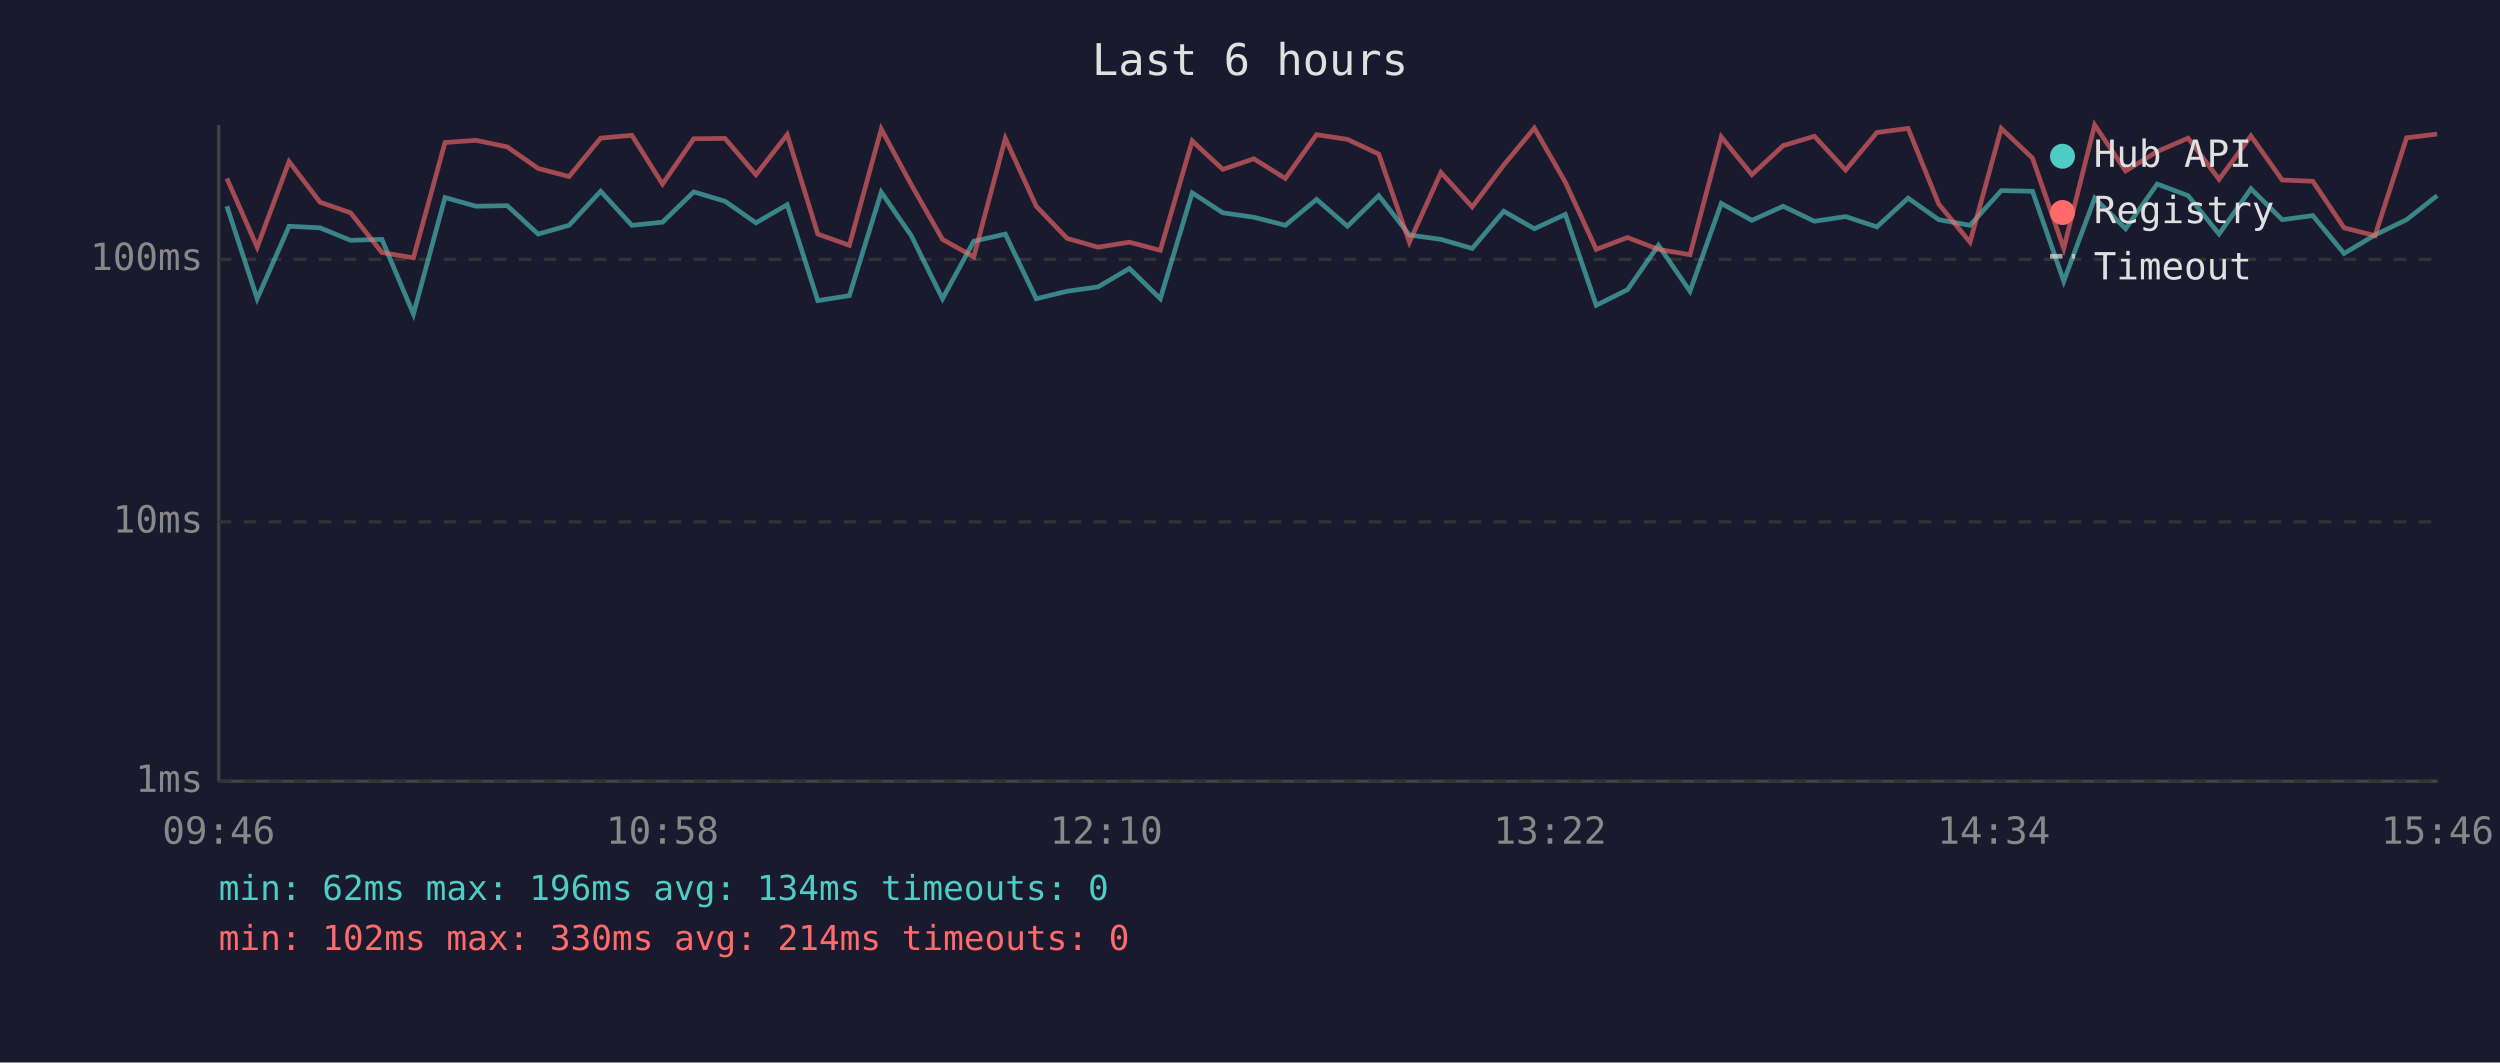
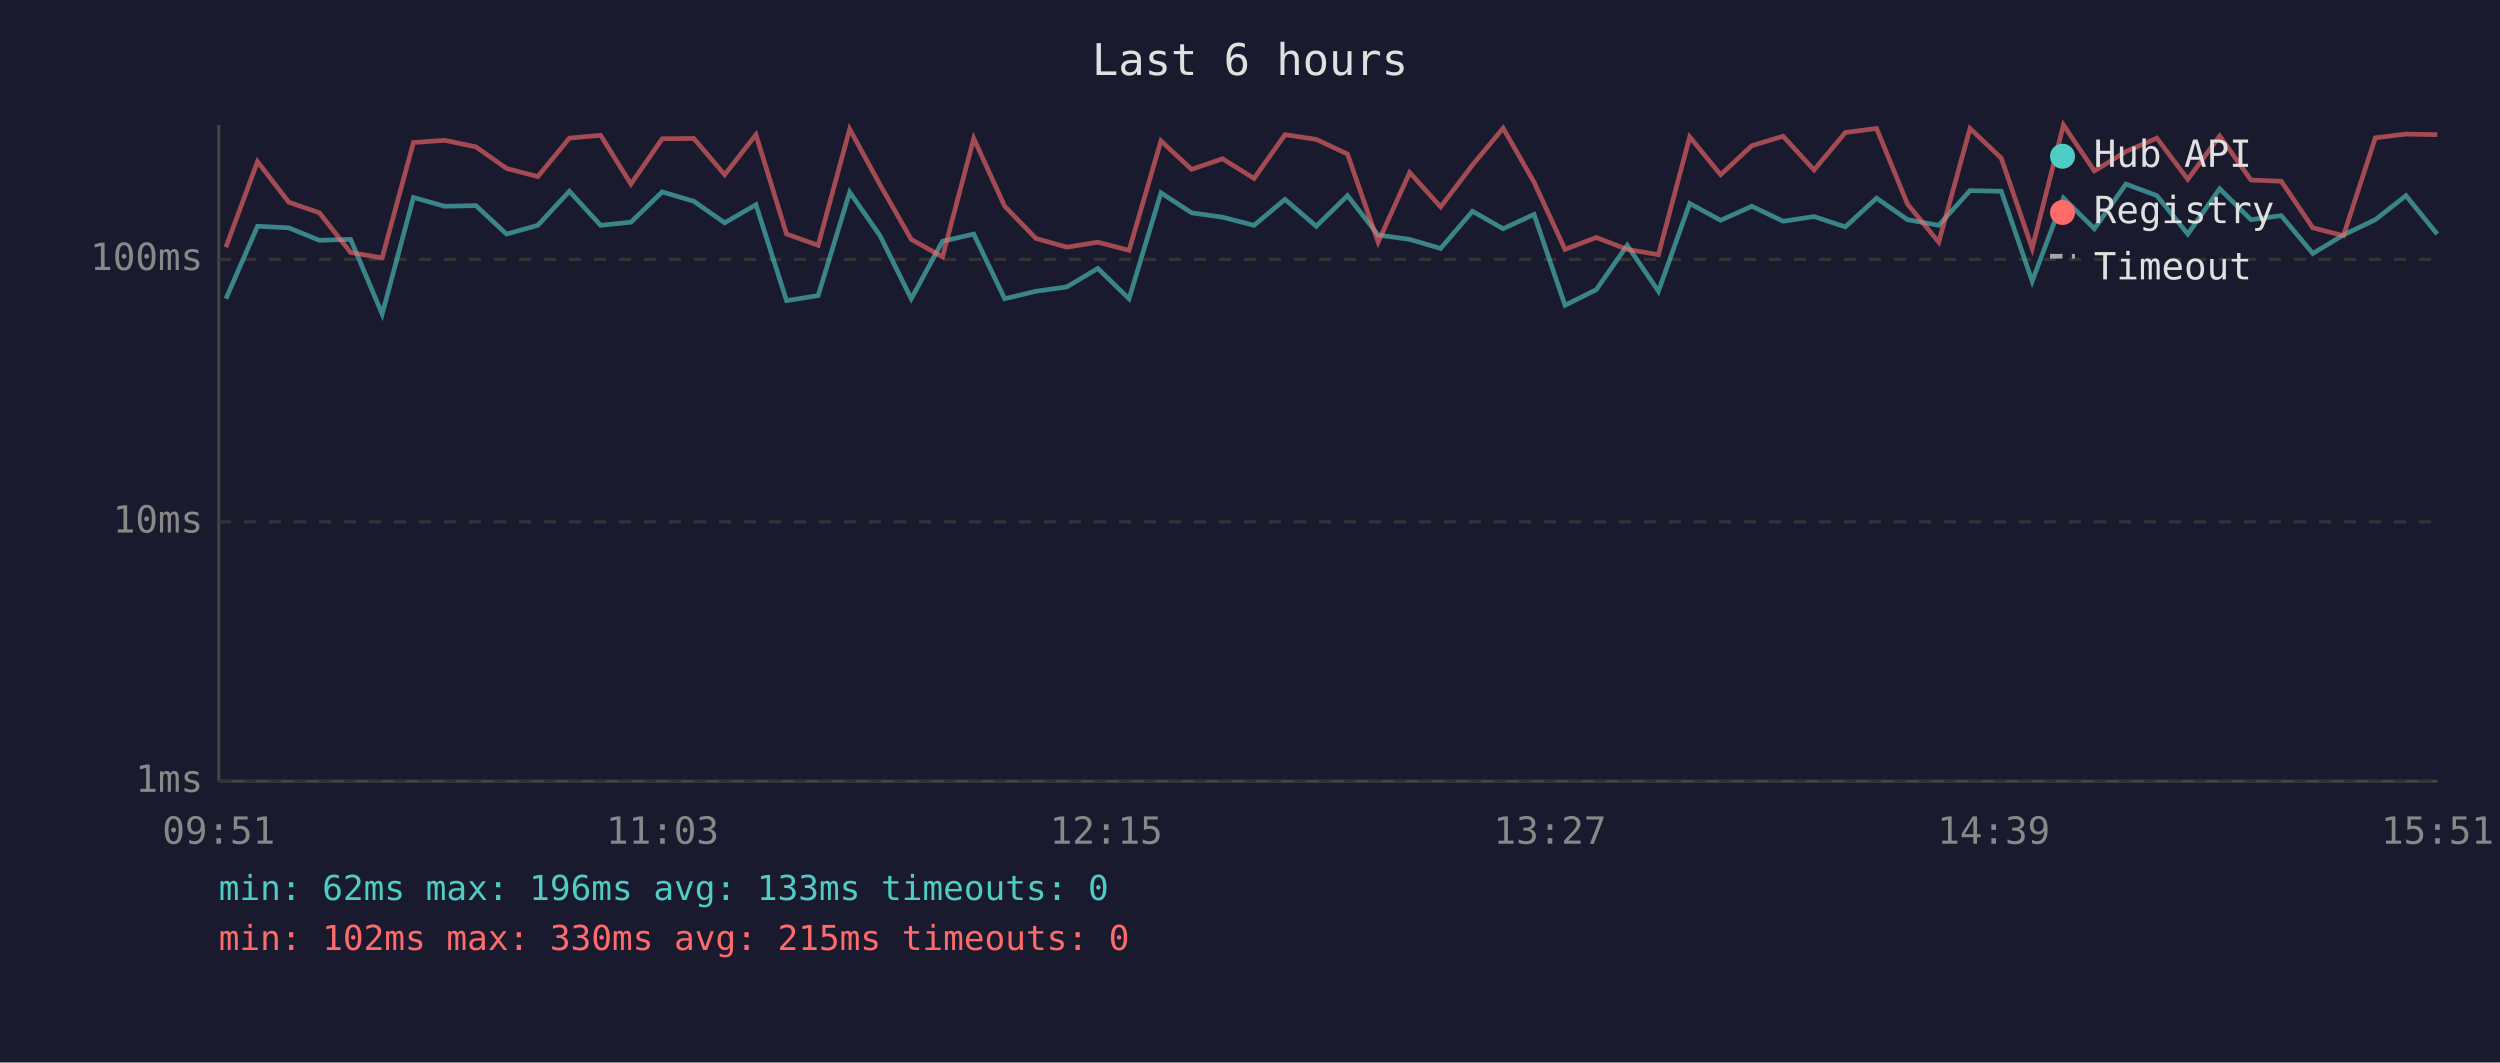
<svg xmlns="http://www.w3.org/2000/svg" viewBox="0 0 800 340" font-family="monospace" font-size="12">
  <rect width="800" height="340" fill="#1a1a2e" />
  <text x="400" y="24" fill="#e0e0e0" font-size="14" text-anchor="middle">Last 6 hours</text>
  <line x1="70" y1="40" x2="70" y2="250" stroke="#444" stroke-width="1" />
  <line x1="70" y1="250" x2="780" y2="250" stroke="#444" stroke-width="1" />
  <line x1="70" y1="250" x2="780" y2="250" stroke="#333" stroke-width="1" stroke-dasharray="4" />
  <text x="65" y="250" fill="#888" text-anchor="end" dominant-baseline="middle">1ms</text>
  <line x1="70" y1="167" x2="780" y2="167" stroke="#333" stroke-width="1" stroke-dasharray="4" />
  <text x="65" y="167" fill="#888" text-anchor="end" dominant-baseline="middle">10ms</text>
  <line x1="70" y1="83" x2="780" y2="83" stroke="#333" stroke-width="1" stroke-dasharray="4" />
  <text x="65" y="83" fill="#888" text-anchor="end" dominant-baseline="middle">100ms</text>
-   <text x="70" y="270" fill="#888" text-anchor="middle">09:46</text>
-   <text x="212" y="270" fill="#888" text-anchor="middle">10:58</text>
-   <text x="354" y="270" fill="#888" text-anchor="middle">12:10</text>
-   <text x="496" y="270" fill="#888" text-anchor="middle">13:22</text>
-   <text x="638" y="270" fill="#888" text-anchor="middle">14:34</text>
-   <text x="780" y="270" fill="#888" text-anchor="middle">15:46</text>
-   <polyline points="72.6,66.0 82.3,95.6 92.5,72.4 102.4,72.9 112.2,76.9 122.2,76.6 132.3,100.5 142.4,63.2 152.3,66.0 162.3,65.8 172.2,74.9 182.1,72.1 192.2,61.2 202.2,72.1 212.0,71.1 222.0,61.4 232.0,64.4 241.9,71.3 251.9,65.5 261.7,96.2 271.8,94.6 282.0,61.5 291.6,75.4 301.6,95.6 311.6,77.2 321.7,74.9 331.6,95.6 341.5,93.2 351.4,91.8 361.4,85.9 371.3,95.6 381.5,61.7 391.3,68.1 401.2,69.5 411.3,72.1 421.3,63.8 431.2,72.4 441.2,62.6 451.0,75.2 461.1,76.6 471.1,79.5 481.2,67.6 491.0,73.2 500.9,68.6 510.8,97.7 520.8,92.7 530.7,78.5 540.8,93.2 550.8,65.1 560.6,70.5 570.6,66.0 580.6,70.8 590.6,69.3 600.6,72.6 610.6,63.4 620.4,70.3 630.4,72.1 640.4,61.0 650.4,61.2 660.4,90.0 670.3,63.4 680.2,73.2 690.3,58.9 700.2,62.6 710.1,74.9 720.3,60.4 730.3,70.3 740.1,69.0 750.1,81.1 760.0,75.2 770.1,70.3 779.9,62.6" fill="none" stroke="#4ecdc4" stroke-width="1.5" opacity="0.6" />
-   <polyline points="72.6,57.1 82.3,79.1 92.5,51.7 102.4,64.7 112.2,68.1 122.2,80.8 132.3,82.5 142.4,45.6 152.3,44.9 162.3,47.0 172.2,53.9 182.1,56.5 192.2,44.2 202.2,43.3 212.0,58.9 222.0,44.4 232.0,44.3 241.9,55.9 251.9,43.1 261.7,74.9 271.8,78.5 282.0,41.3 291.6,59.1 301.6,76.6 311.6,82.2 321.7,44.3 331.6,66.0 341.5,76.3 351.4,79.1 361.4,77.5 371.3,80.1 381.5,45.1 391.3,54.2 401.2,50.8 411.3,57.1 421.3,43.1 431.2,44.6 441.2,49.3 451.0,77.5 461.1,55.2 471.1,66.2 481.2,52.8 491.0,41.0 500.9,58.3 510.8,79.8 520.8,76.0 530.7,79.8 540.8,81.5 550.8,43.8 560.6,55.9 570.6,46.6 580.6,43.6 590.6,54.4 600.6,42.4 610.6,41.1 620.4,65.3 630.4,77.5 640.4,41.1 650.4,50.6 660.4,79.5 670.3,40.0 680.2,54.7 690.3,48.5 700.2,44.2 710.1,57.4 720.3,43.5 730.3,57.6 740.1,58.0 750.1,72.9 760.0,75.4 770.1,44.1 779.9,42.9" fill="none" stroke="#ff6b6b" stroke-width="1.5" opacity="0.6" />
+   <text x="70" y="270" fill="#888" text-anchor="middle">09:51</text>
+   <text x="212" y="270" fill="#888" text-anchor="middle">11:03</text>
+   <text x="354" y="270" fill="#888" text-anchor="middle">12:15</text>
+   <text x="496" y="270" fill="#888" text-anchor="middle">13:27</text>
+   <text x="638" y="270" fill="#888" text-anchor="middle">14:39</text>
+   <text x="780" y="270" fill="#888" text-anchor="middle">15:51</text>
+   <polyline points="72.3,95.6 82.4,72.4 92.4,72.9 102.2,76.9 112.2,76.6 122.3,100.5 132.3,63.2 142.3,66.0 152.3,65.8 162.1,74.9 172.1,72.1 182.2,61.2 192.2,72.1 201.9,71.1 211.9,61.4 222.0,64.4 231.9,71.3 241.9,65.5 251.7,96.2 261.8,94.6 271.9,61.5 281.6,75.4 291.6,95.6 301.6,77.2 311.6,74.9 321.5,95.6 331.5,93.2 341.4,91.8 351.3,85.9 361.3,95.6 371.5,61.7 381.3,68.1 391.2,69.5 401.3,72.1 411.2,63.8 421.2,72.4 431.2,62.6 441.0,75.2 451.1,76.6 461.0,79.5 471.2,67.6 481.0,73.2 490.9,68.6 500.8,97.7 510.8,92.7 520.7,78.5 530.7,93.2 540.7,65.1 550.6,70.5 560.6,66.0 570.6,70.8 580.5,69.3 590.5,72.6 600.5,63.4 610.4,70.3 620.4,72.1 630.4,61.0 640.4,61.2 650.3,90.0 660.3,63.4 670.2,73.2 680.3,58.9 690.2,62.6 700.1,74.9 710.3,60.4 720.3,70.3 730.0,69.0 740.1,81.1 749.9,75.2 760.1,70.3 769.9,62.6 779.9,74.9" fill="none" stroke="#4ecdc4" stroke-width="1.5" opacity="0.6" />
+   <polyline points="72.3,79.1 82.4,51.7 92.4,64.7 102.2,68.1 112.2,80.8 122.3,82.5 132.3,45.6 142.3,44.9 152.3,47.0 162.1,53.9 172.1,56.5 182.2,44.2 192.2,43.3 201.9,58.9 211.9,44.4 222.0,44.3 231.9,55.9 241.9,43.1 251.7,74.9 261.8,78.5 271.9,41.3 281.6,59.1 291.6,76.6 301.6,82.2 311.6,44.3 321.5,66.0 331.5,76.3 341.4,79.1 351.3,77.5 361.3,80.1 371.5,45.1 381.3,54.2 391.2,50.8 401.3,57.1 411.2,43.1 421.2,44.6 431.2,49.3 441.0,77.5 451.1,55.2 461.0,66.2 471.2,52.8 481.0,41.0 490.9,58.3 500.8,79.8 510.8,76.0 520.7,79.8 530.7,81.5 540.7,43.8 550.6,55.9 560.6,46.6 570.6,43.6 580.5,54.4 590.5,42.4 600.5,41.1 610.4,65.3 620.4,77.5 630.4,41.1 640.4,50.6 650.3,79.5 660.3,40.0 670.2,54.7 680.3,48.5 690.2,44.2 700.1,57.4 710.3,43.5 720.3,57.6 730.0,58.0 740.1,72.9 749.9,75.4 760.1,44.1 769.9,42.9 779.9,43.1" fill="none" stroke="#ff6b6b" stroke-width="1.5" opacity="0.6" />
  <circle cx="660" cy="50" r="4" fill="#4ecdc4" />
  <text x="670" y="50" fill="#e0e0e0" dominant-baseline="middle">Hub API</text>
  <circle cx="660" cy="68" r="4" fill="#ff6b6b" />
  <text x="670" y="68" fill="#e0e0e0" dominant-baseline="middle">Registry</text>
  <line x1="656" y1="82" x2="664" y2="82" stroke="#e0e0e0" stroke-width="1.5" stroke-dasharray="4,3" opacity="0.7" />
  <text x="670" y="86" fill="#e0e0e0" dominant-baseline="middle">Timeout</text>
-   <text x="70" y="288" fill="#4ecdc4" font-size="11">min: 62ms  max: 196ms  avg: 134ms  timeouts: 0</text>
-   <text x="70" y="304" fill="#ff6b6b" font-size="11">min: 102ms  max: 330ms  avg: 214ms  timeouts: 0</text>
+   <text x="70" y="288" fill="#4ecdc4" font-size="11">min: 62ms  max: 196ms  avg: 133ms  timeouts: 0</text>
+   <text x="70" y="304" fill="#ff6b6b" font-size="11">min: 102ms  max: 330ms  avg: 215ms  timeouts: 0</text>
</svg>
